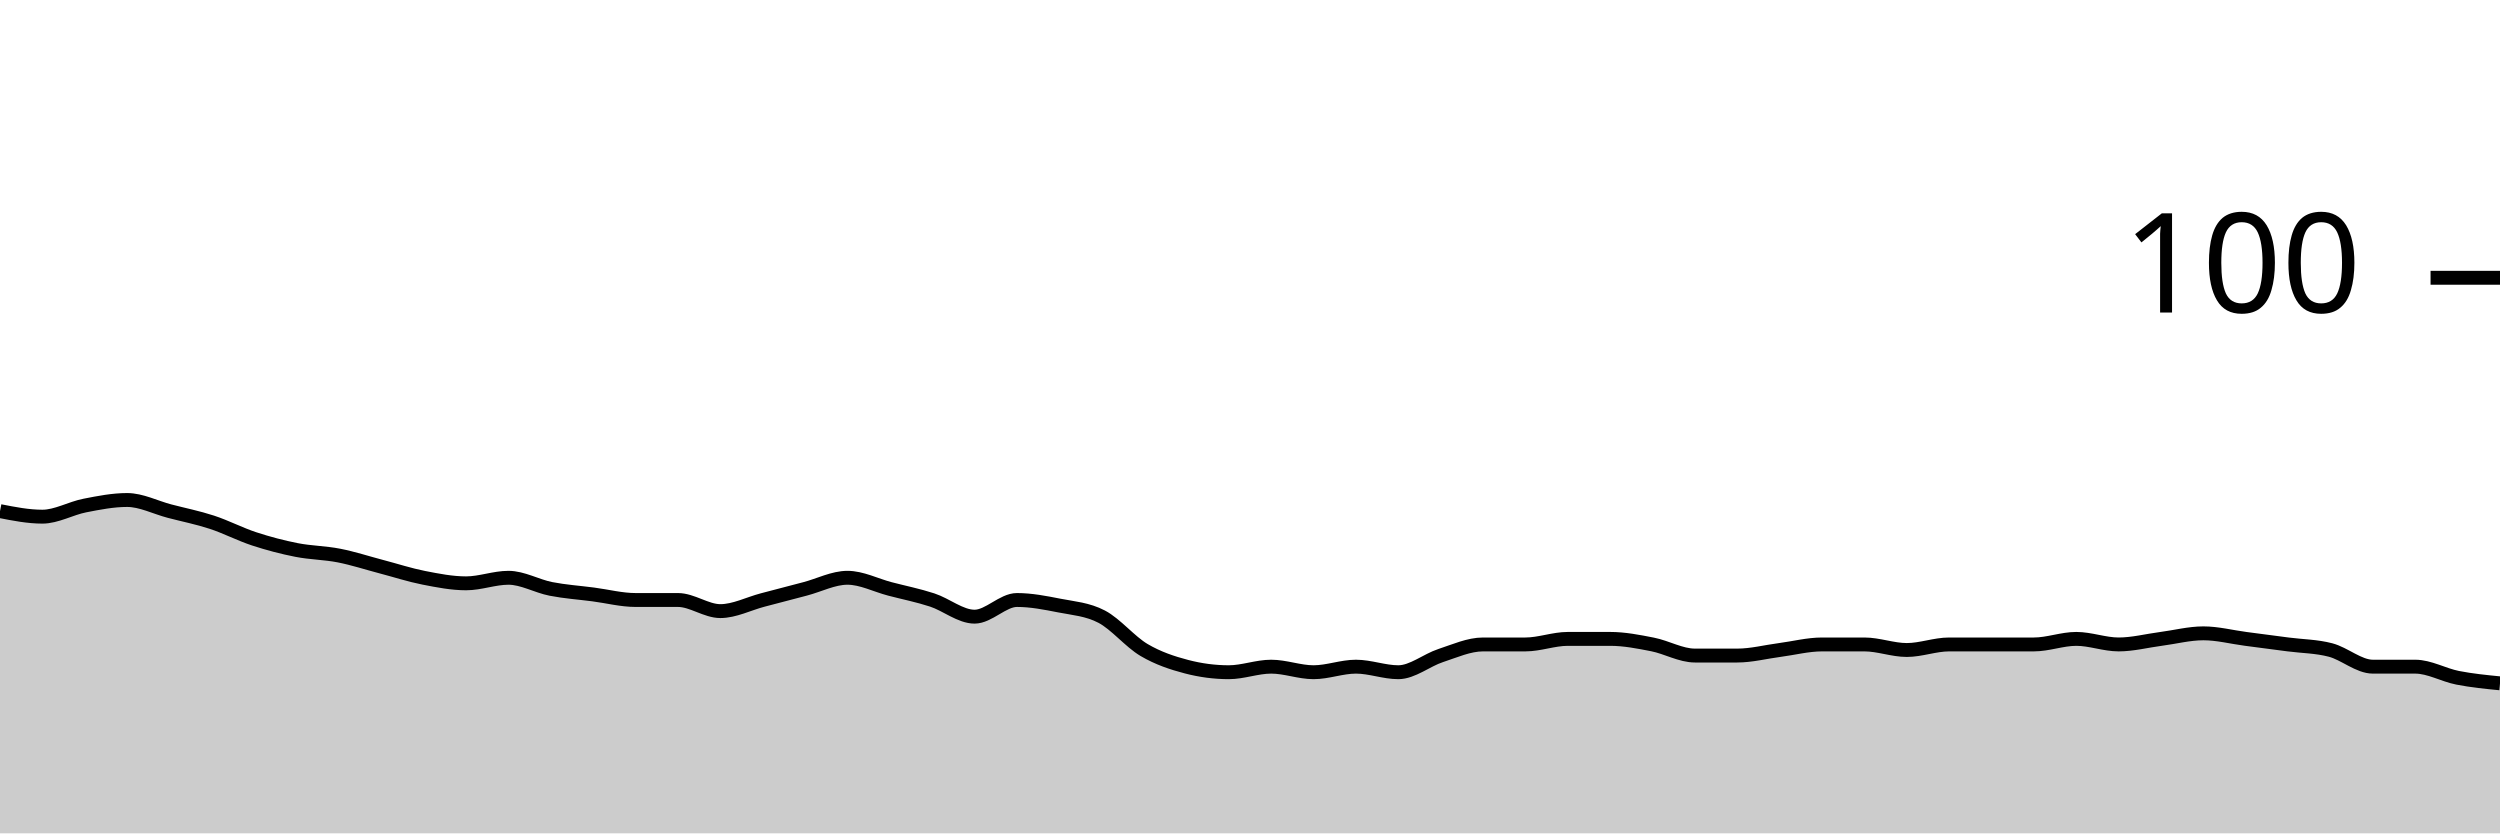
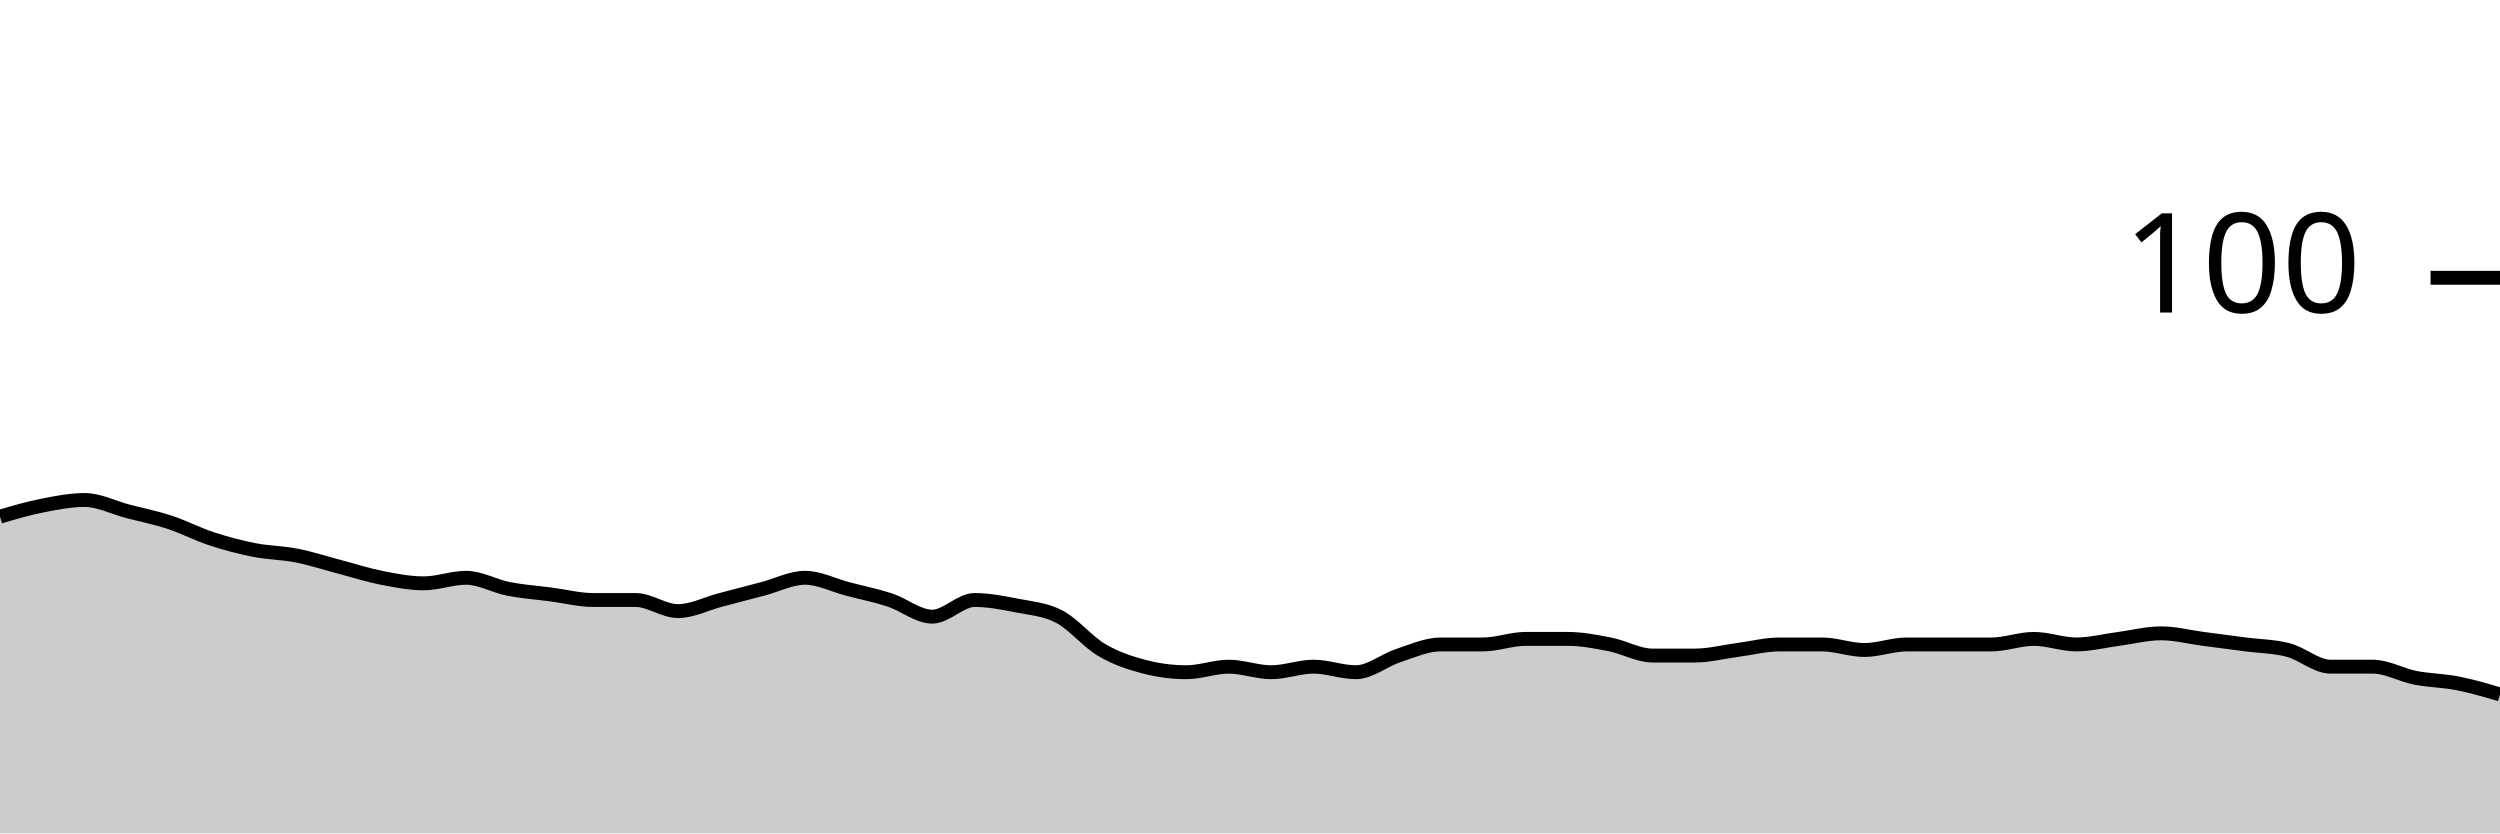
<svg xmlns="http://www.w3.org/2000/svg" viewBox="0 0 180 60">
  <g transform="translate(0,20)">
-     <path class="area" fill="rgba(0, 0, 0, 0.2)" d="M0,16.8C1.017,17,2.034,17.2,3.051,17.2C4.068,17.2,5.085,16.6,6.102,16.4C7.119,16.2,8.136,16,9.153,16C10.169,16,11.186,16.533,12.203,16.8C13.22,17.067,14.237,17.267,15.254,17.6C16.271,17.933,17.288,18.467,18.305,18.8C19.322,19.133,20.339,19.4,21.356,19.6C22.373,19.8,23.39,19.8,24.407,20C25.424,20.2,26.441,20.533,27.458,20.8C28.475,21.067,29.492,21.4,30.508,21.6C31.525,21.8,32.542,22,33.559,22C34.576,22,35.593,21.6,36.61,21.6C37.627,21.6,38.644,22.2,39.661,22.4C40.678,22.6,41.695,22.667,42.712,22.8C43.729,22.933,44.746,23.2,45.763,23.2C46.78,23.2,47.797,23.2,48.814,23.2C49.831,23.2,50.847,24,51.864,24C52.881,24,53.898,23.467,54.915,23.2C55.932,22.933,56.949,22.667,57.966,22.4C58.983,22.133,60,21.6,61.017,21.6C62.034,21.6,63.051,22.133,64.068,22.4C65.085,22.667,66.102,22.867,67.119,23.2C68.136,23.533,69.153,24.4,70.169,24.4C71.186,24.4,72.203,23.2,73.22,23.2C74.237,23.2,75.254,23.4,76.271,23.6C77.288,23.8,78.305,23.867,79.322,24.4C80.339,24.933,81.356,26.2,82.373,26.8C83.39,27.4,84.407,27.733,85.424,28C86.441,28.267,87.458,28.4,88.475,28.4C89.492,28.4,90.508,28,91.525,28C92.542,28,93.559,28.4,94.576,28.4C95.593,28.4,96.61,28,97.627,28C98.644,28,99.661,28.4,100.678,28.4C101.695,28.4,102.712,27.533,103.729,27.2C104.746,26.867,105.763,26.4,106.78,26.4C107.797,26.4,108.814,26.4,109.831,26.4C110.847,26.4,111.864,26,112.881,26C113.898,26,114.915,26,115.932,26C116.949,26,117.966,26.2,118.983,26.4C120,26.6,121.017,27.2,122.034,27.2C123.051,27.2,124.068,27.2,125.085,27.2C126.102,27.2,127.119,26.933,128.136,26.8C129.153,26.667,130.169,26.4,131.186,26.4C132.203,26.4,133.22,26.4,134.237,26.4C135.254,26.4,136.271,26.8,137.288,26.8C138.305,26.8,139.322,26.4,140.339,26.4C141.356,26.4,142.373,26.4,143.39,26.4C144.407,26.4,145.424,26.4,146.441,26.4C147.458,26.4,148.475,26,149.492,26C150.508,26,151.525,26.4,152.542,26.4C153.559,26.4,154.576,26.133,155.593,26C156.61,25.867,157.627,25.6,158.644,25.6C159.661,25.6,160.678,25.867,161.695,26C162.712,26.133,163.729,26.267,164.746,26.4C165.763,26.533,166.78,26.533,167.797,26.8C168.814,27.067,169.831,28,170.847,28C171.864,28,172.881,28,173.898,28C174.915,28,175.932,28.6,176.949,28.8C177.966,29,178.983,29.1,180,29.2L180,40C178.983,40,177.966,40,176.949,40C175.932,40,174.915,40,173.898,40C172.881,40,171.864,40,170.847,40C169.831,40,168.814,40,167.797,40C166.78,40,165.763,40,164.746,40C163.729,40,162.712,40,161.695,40C160.678,40,159.661,40,158.644,40C157.627,40,156.61,40,155.593,40C154.576,40,153.559,40,152.542,40C151.525,40,150.508,40,149.492,40C148.475,40,147.458,40,146.441,40C145.424,40,144.407,40,143.39,40C142.373,40,141.356,40,140.339,40C139.322,40,138.305,40,137.288,40C136.271,40,135.254,40,134.237,40C133.22,40,132.203,40,131.186,40C130.169,40,129.153,40,128.136,40C127.119,40,126.102,40,125.085,40C124.068,40,123.051,40,122.034,40C121.017,40,120,40,118.983,40C117.966,40,116.949,40,115.932,40C114.915,40,113.898,40,112.881,40C111.864,40,110.847,40,109.831,40C108.814,40,107.797,40,106.78,40C105.763,40,104.746,40,103.729,40C102.712,40,101.695,40,100.678,40C99.661,40,98.644,40,97.627,40C96.61,40,95.593,40,94.576,40C93.559,40,92.542,40,91.525,40C90.508,40,89.492,40,88.475,40C87.458,40,86.441,40,85.424,40C84.407,40,83.39,40,82.373,40C81.356,40,80.339,40,79.322,40C78.305,40,77.288,40,76.271,40C75.254,40,74.237,40,73.22,40C72.203,40,71.186,40,70.169,40C69.153,40,68.136,40,67.119,40C66.102,40,65.085,40,64.068,40C63.051,40,62.034,40,61.017,40C60,40,58.983,40,57.966,40C56.949,40,55.932,40,54.915,40C53.898,40,52.881,40,51.864,40C50.847,40,49.831,40,48.814,40C47.797,40,46.78,40,45.763,40C44.746,40,43.729,40,42.712,40C41.695,40,40.678,40,39.661,40C38.644,40,37.627,40,36.61,40C35.593,40,34.576,40,33.559,40C32.542,40,31.525,40,30.508,40C29.492,40,28.475,40,27.458,40C26.441,40,25.424,40,24.407,40C23.39,40,22.373,40,21.356,40C20.339,40,19.322,40,18.305,40C17.288,40,16.271,40,15.254,40C14.237,40,13.22,40,12.203,40C11.186,40,10.169,40,9.153,40C8.136,40,7.119,40,6.102,40C5.085,40,4.068,40,3.051,40C2.034,40,1.017,40,0,40Z" />
-     <path class="line" stroke="black" fill="none" d="M0,16.8C1.017,17,2.034,17.2,3.051,17.2C4.068,17.2,5.085,16.6,6.102,16.4C7.119,16.2,8.136,16,9.153,16C10.169,16,11.186,16.533,12.203,16.8C13.22,17.067,14.237,17.267,15.254,17.6C16.271,17.933,17.288,18.467,18.305,18.8C19.322,19.133,20.339,19.4,21.356,19.6C22.373,19.8,23.39,19.8,24.407,20C25.424,20.2,26.441,20.533,27.458,20.8C28.475,21.067,29.492,21.4,30.508,21.6C31.525,21.8,32.542,22,33.559,22C34.576,22,35.593,21.6,36.61,21.6C37.627,21.6,38.644,22.2,39.661,22.4C40.678,22.6,41.695,22.667,42.712,22.8C43.729,22.933,44.746,23.2,45.763,23.2C46.78,23.2,47.797,23.2,48.814,23.2C49.831,23.2,50.847,24,51.864,24C52.881,24,53.898,23.467,54.915,23.2C55.932,22.933,56.949,22.667,57.966,22.4C58.983,22.133,60,21.6,61.017,21.6C62.034,21.6,63.051,22.133,64.068,22.4C65.085,22.667,66.102,22.867,67.119,23.2C68.136,23.533,69.153,24.4,70.169,24.4C71.186,24.4,72.203,23.2,73.22,23.2C74.237,23.2,75.254,23.4,76.271,23.6C77.288,23.8,78.305,23.867,79.322,24.4C80.339,24.933,81.356,26.2,82.373,26.8C83.39,27.4,84.407,27.733,85.424,28C86.441,28.267,87.458,28.4,88.475,28.4C89.492,28.4,90.508,28,91.525,28C92.542,28,93.559,28.4,94.576,28.4C95.593,28.4,96.61,28,97.627,28C98.644,28,99.661,28.4,100.678,28.4C101.695,28.4,102.712,27.533,103.729,27.2C104.746,26.867,105.763,26.4,106.78,26.4C107.797,26.4,108.814,26.4,109.831,26.4C110.847,26.4,111.864,26,112.881,26C113.898,26,114.915,26,115.932,26C116.949,26,117.966,26.2,118.983,26.4C120,26.6,121.017,27.2,122.034,27.2C123.051,27.2,124.068,27.2,125.085,27.2C126.102,27.2,127.119,26.933,128.136,26.8C129.153,26.667,130.169,26.4,131.186,26.4C132.203,26.4,133.22,26.4,134.237,26.4C135.254,26.4,136.271,26.8,137.288,26.8C138.305,26.8,139.322,26.4,140.339,26.4C141.356,26.4,142.373,26.4,143.39,26.4C144.407,26.4,145.424,26.4,146.441,26.4C147.458,26.4,148.475,26,149.492,26C150.508,26,151.525,26.4,152.542,26.4C153.559,26.4,154.576,26.133,155.593,26C156.61,25.867,157.627,25.6,158.644,25.6C159.661,25.6,160.678,25.867,161.695,26C162.712,26.133,163.729,26.267,164.746,26.4C165.763,26.533,166.78,26.533,167.797,26.8C168.814,27.067,169.831,28,170.847,28C171.864,28,172.881,28,173.898,28C174.915,28,175.932,28.6,176.949,28.8C177.966,29,178.983,29.1,180,29.2" />
+     <path class="area" fill="rgba(0, 0, 0, 0.2)" d="M0,17.2C1.017,16.9,2.034,16.6,3.051,16.4C4.068,16.2,5.085,16,6.102,16C7.119,16,8.136,16.533,9.153,16.8C10.169,17.067,11.186,17.267,12.203,17.6C13.22,17.933,14.237,18.467,15.254,18.8C16.271,19.133,17.288,19.4,18.305,19.6C19.322,19.8,20.339,19.8,21.356,20C22.373,20.2,23.39,20.533,24.407,20.8C25.424,21.067,26.441,21.4,27.458,21.6C28.475,21.8,29.492,22,30.508,22C31.525,22,32.542,21.6,33.559,21.6C34.576,21.6,35.593,22.2,36.61,22.4C37.627,22.6,38.644,22.667,39.661,22.8C40.678,22.933,41.695,23.2,42.712,23.2C43.729,23.2,44.746,23.2,45.763,23.2C46.78,23.2,47.797,24,48.814,24C49.831,24,50.847,23.467,51.864,23.2C52.881,22.933,53.898,22.667,54.915,22.4C55.932,22.133,56.949,21.6,57.966,21.6C58.983,21.6,60,22.133,61.017,22.4C62.034,22.667,63.051,22.867,64.068,23.2C65.085,23.533,66.102,24.4,67.119,24.4C68.136,24.4,69.153,23.2,70.169,23.2C71.186,23.2,72.203,23.4,73.22,23.6C74.237,23.8,75.254,23.867,76.271,24.4C77.288,24.933,78.305,26.2,79.322,26.8C80.339,27.4,81.356,27.733,82.373,28C83.39,28.267,84.407,28.4,85.424,28.4C86.441,28.4,87.458,28,88.475,28C89.492,28,90.508,28.4,91.525,28.4C92.542,28.4,93.559,28,94.576,28C95.593,28,96.61,28.4,97.627,28.4C98.644,28.4,99.661,27.533,100.678,27.2C101.695,26.867,102.712,26.4,103.729,26.4C104.746,26.4,105.763,26.4,106.78,26.4C107.797,26.4,108.814,26,109.831,26C110.847,26,111.864,26,112.881,26C113.898,26,114.915,26.2,115.932,26.4C116.949,26.6,117.966,27.2,118.983,27.2C120,27.2,121.017,27.2,122.034,27.2C123.051,27.2,124.068,26.933,125.085,26.8C126.102,26.667,127.119,26.4,128.136,26.4C129.153,26.4,130.169,26.4,131.186,26.4C132.203,26.4,133.22,26.8,134.237,26.8C135.254,26.8,136.271,26.4,137.288,26.4C138.305,26.4,139.322,26.4,140.339,26.4C141.356,26.4,142.373,26.4,143.39,26.4C144.407,26.4,145.424,26,146.441,26C147.458,26,148.475,26.4,149.492,26.4C150.508,26.4,151.525,26.133,152.542,26C153.559,25.867,154.576,25.6,155.593,25.6C156.61,25.6,157.627,25.867,158.644,26C159.661,26.133,160.678,26.267,161.695,26.4C162.712,26.533,163.729,26.533,164.746,26.8C165.763,27.067,166.78,28,167.797,28C168.814,28,169.831,28,170.847,28C171.864,28,172.881,28.6,173.898,28.8C174.915,29,175.932,29,176.949,29.2C177.966,29.4,178.983,29.7,180,30L180,40C178.983,40,177.966,40,176.949,40C175.932,40,174.915,40,173.898,40C172.881,40,171.864,40,170.847,40C169.831,40,168.814,40,167.797,40C166.78,40,165.763,40,164.746,40C163.729,40,162.712,40,161.695,40C160.678,40,159.661,40,158.644,40C157.627,40,156.61,40,155.593,40C154.576,40,153.559,40,152.542,40C151.525,40,150.508,40,149.492,40C148.475,40,147.458,40,146.441,40C145.424,40,144.407,40,143.39,40C142.373,40,141.356,40,140.339,40C139.322,40,138.305,40,137.288,40C136.271,40,135.254,40,134.237,40C133.22,40,132.203,40,131.186,40C130.169,40,129.153,40,128.136,40C127.119,40,126.102,40,125.085,40C124.068,40,123.051,40,122.034,40C121.017,40,120,40,118.983,40C117.966,40,116.949,40,115.932,40C114.915,40,113.898,40,112.881,40C111.864,40,110.847,40,109.831,40C108.814,40,107.797,40,106.78,40C105.763,40,104.746,40,103.729,40C102.712,40,101.695,40,100.678,40C99.661,40,98.644,40,97.627,40C96.61,40,95.593,40,94.576,40C93.559,40,92.542,40,91.525,40C90.508,40,89.492,40,88.475,40C87.458,40,86.441,40,85.424,40C84.407,40,83.39,40,82.373,40C81.356,40,80.339,40,79.322,40C78.305,40,77.288,40,76.271,40C75.254,40,74.237,40,73.22,40C72.203,40,71.186,40,70.169,40C69.153,40,68.136,40,67.119,40C66.102,40,65.085,40,64.068,40C63.051,40,62.034,40,61.017,40C60,40,58.983,40,57.966,40C56.949,40,55.932,40,54.915,40C53.898,40,52.881,40,51.864,40C50.847,40,49.831,40,48.814,40C47.797,40,46.78,40,45.763,40C44.746,40,43.729,40,42.712,40C41.695,40,40.678,40,39.661,40C38.644,40,37.627,40,36.61,40C35.593,40,34.576,40,33.559,40C32.542,40,31.525,40,30.508,40C29.492,40,28.475,40,27.458,40C26.441,40,25.424,40,24.407,40C23.39,40,22.373,40,21.356,40C20.339,40,19.322,40,18.305,40C17.288,40,16.271,40,15.254,40C14.237,40,13.22,40,12.203,40C11.186,40,10.169,40,9.153,40C8.136,40,7.119,40,6.102,40C5.085,40,4.068,40,3.051,40C2.034,40,1.017,40,0,40Z" />
+     <path class="line" stroke="black" fill="none" d="M0,17.2C1.017,16.9,2.034,16.6,3.051,16.4C4.068,16.2,5.085,16,6.102,16C7.119,16,8.136,16.533,9.153,16.8C10.169,17.067,11.186,17.267,12.203,17.6C13.22,17.933,14.237,18.467,15.254,18.8C16.271,19.133,17.288,19.4,18.305,19.6C19.322,19.8,20.339,19.8,21.356,20C22.373,20.2,23.39,20.533,24.407,20.8C25.424,21.067,26.441,21.4,27.458,21.6C28.475,21.8,29.492,22,30.508,22C31.525,22,32.542,21.6,33.559,21.6C34.576,21.6,35.593,22.2,36.61,22.4C37.627,22.6,38.644,22.667,39.661,22.8C40.678,22.933,41.695,23.2,42.712,23.2C43.729,23.2,44.746,23.2,45.763,23.2C46.78,23.2,47.797,24,48.814,24C49.831,24,50.847,23.467,51.864,23.2C52.881,22.933,53.898,22.667,54.915,22.4C55.932,22.133,56.949,21.6,57.966,21.6C58.983,21.6,60,22.133,61.017,22.4C62.034,22.667,63.051,22.867,64.068,23.2C65.085,23.533,66.102,24.4,67.119,24.4C68.136,24.4,69.153,23.2,70.169,23.2C71.186,23.2,72.203,23.4,73.22,23.6C74.237,23.8,75.254,23.867,76.271,24.4C77.288,24.933,78.305,26.2,79.322,26.8C80.339,27.4,81.356,27.733,82.373,28C83.39,28.267,84.407,28.4,85.424,28.4C86.441,28.4,87.458,28,88.475,28C89.492,28,90.508,28.4,91.525,28.4C92.542,28.4,93.559,28,94.576,28C95.593,28,96.61,28.4,97.627,28.4C98.644,28.4,99.661,27.533,100.678,27.2C101.695,26.867,102.712,26.4,103.729,26.4C104.746,26.4,105.763,26.4,106.78,26.4C107.797,26.4,108.814,26,109.831,26C110.847,26,111.864,26,112.881,26C113.898,26,114.915,26.2,115.932,26.4C116.949,26.6,117.966,27.2,118.983,27.2C120,27.2,121.017,27.2,122.034,27.2C123.051,27.2,124.068,26.933,125.085,26.8C126.102,26.667,127.119,26.4,128.136,26.4C129.153,26.4,130.169,26.4,131.186,26.4C132.203,26.4,133.22,26.8,134.237,26.8C135.254,26.8,136.271,26.4,137.288,26.4C138.305,26.4,139.322,26.4,140.339,26.4C141.356,26.4,142.373,26.4,143.39,26.4C144.407,26.4,145.424,26,146.441,26C147.458,26,148.475,26.4,149.492,26.4C150.508,26.4,151.525,26.133,152.542,26C153.559,25.867,154.576,25.6,155.593,25.6C156.61,25.6,157.627,25.867,158.644,26C159.661,26.133,160.678,26.267,161.695,26.4C162.712,26.533,163.729,26.533,164.746,26.8C165.763,27.067,166.78,28,167.797,28C168.814,28,169.831,28,170.847,28C171.864,28,172.881,28.6,173.898,28.8C174.915,29,175.932,29,176.949,29.2C177.966,29.4,178.983,29.7,180,30" />
    <path class="axis-ceiling" stroke-width="1" stroke="black" fill="none" d="M175,0L180,0" />
    <text class="axis-ceiling-label" font-family="sans-serif" text-anchor="end" font-size="10px" x="170" y="2.5">100</text>
  </g>
</svg>
